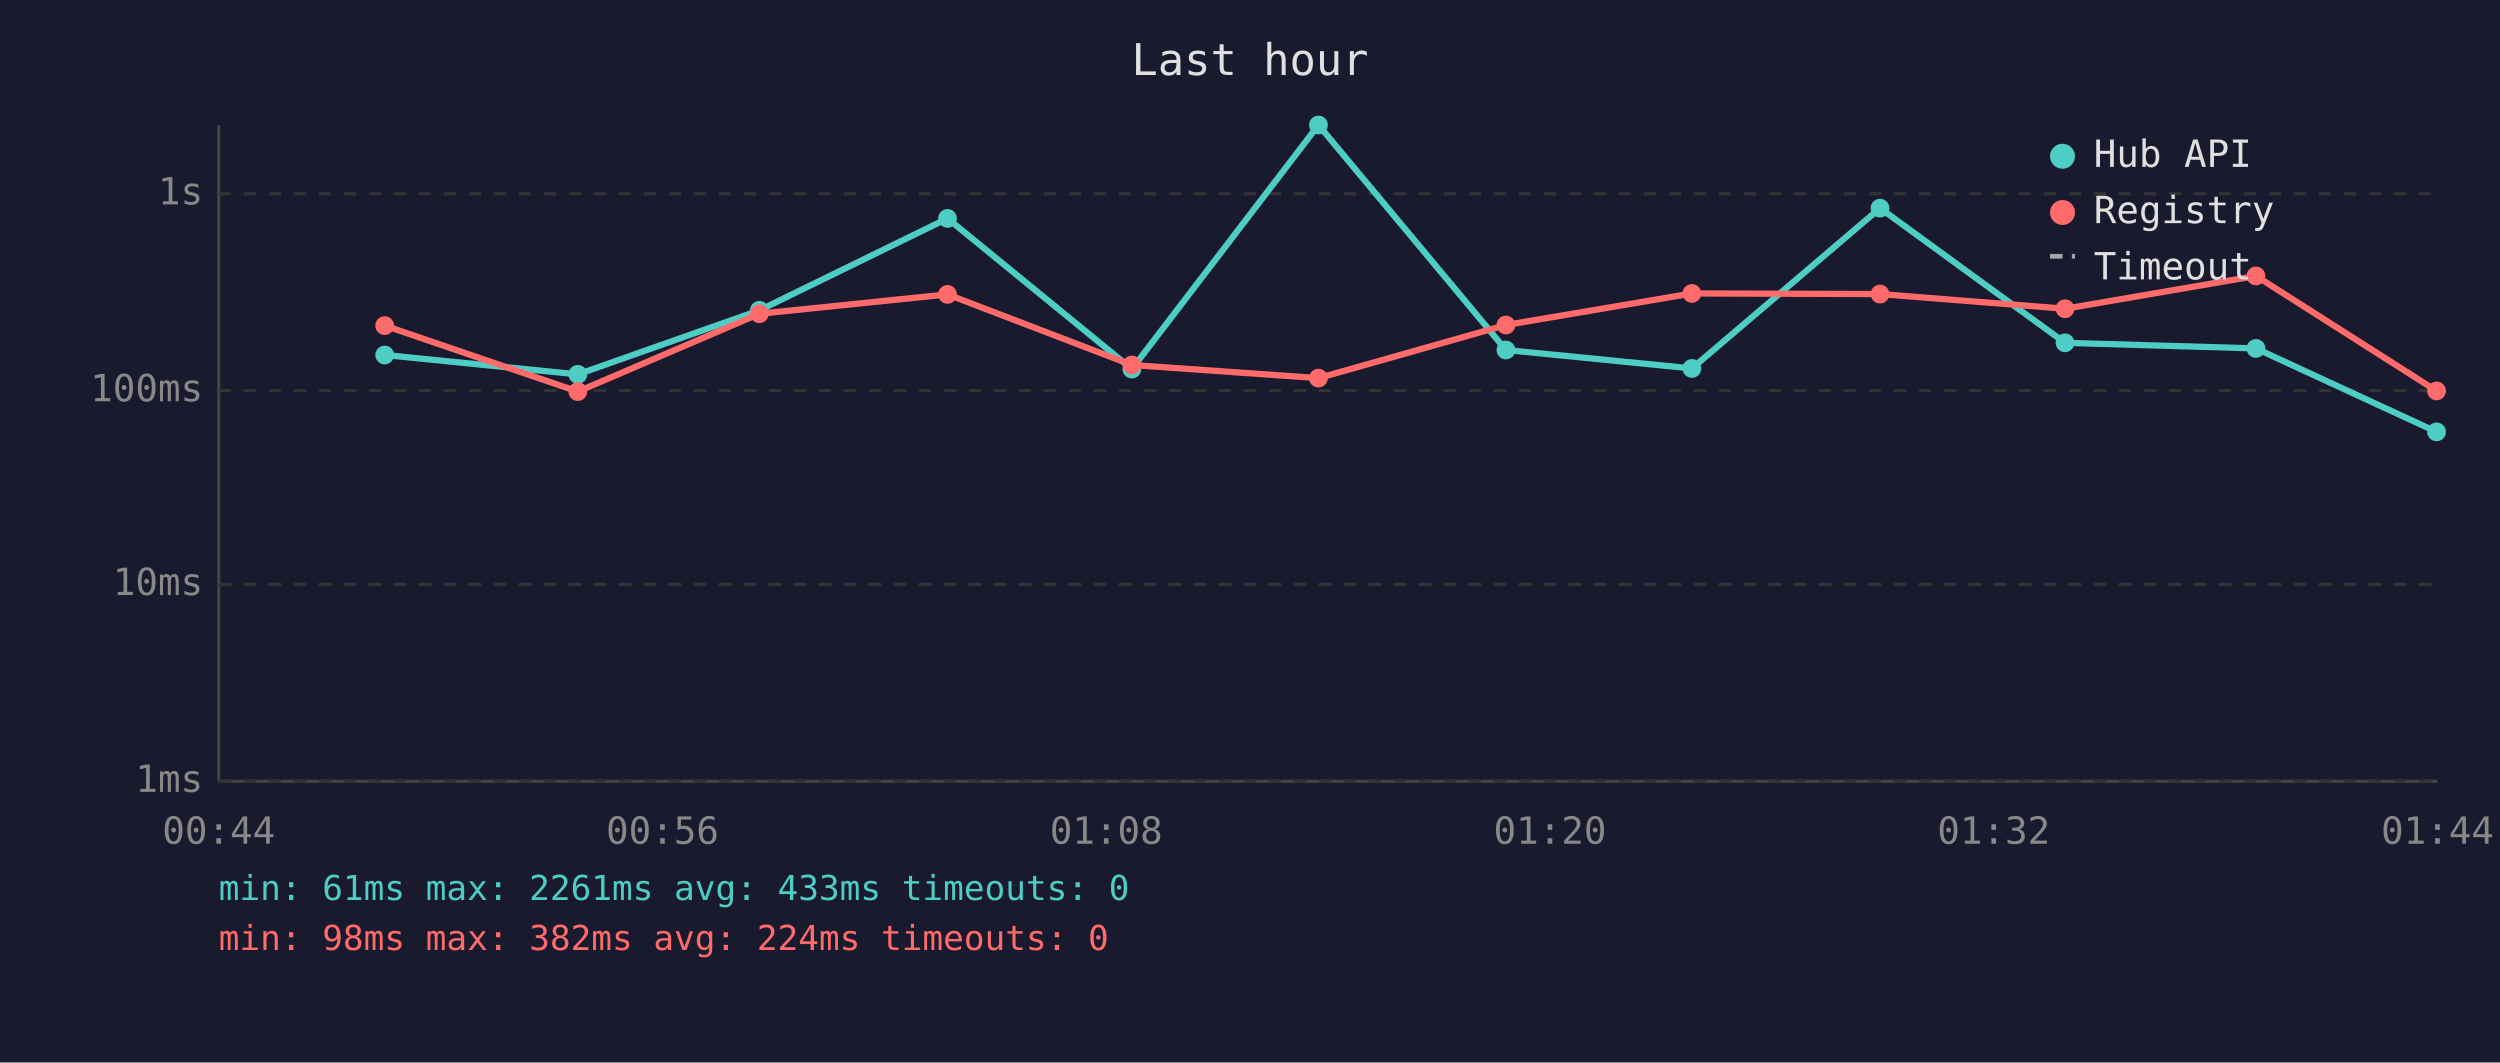
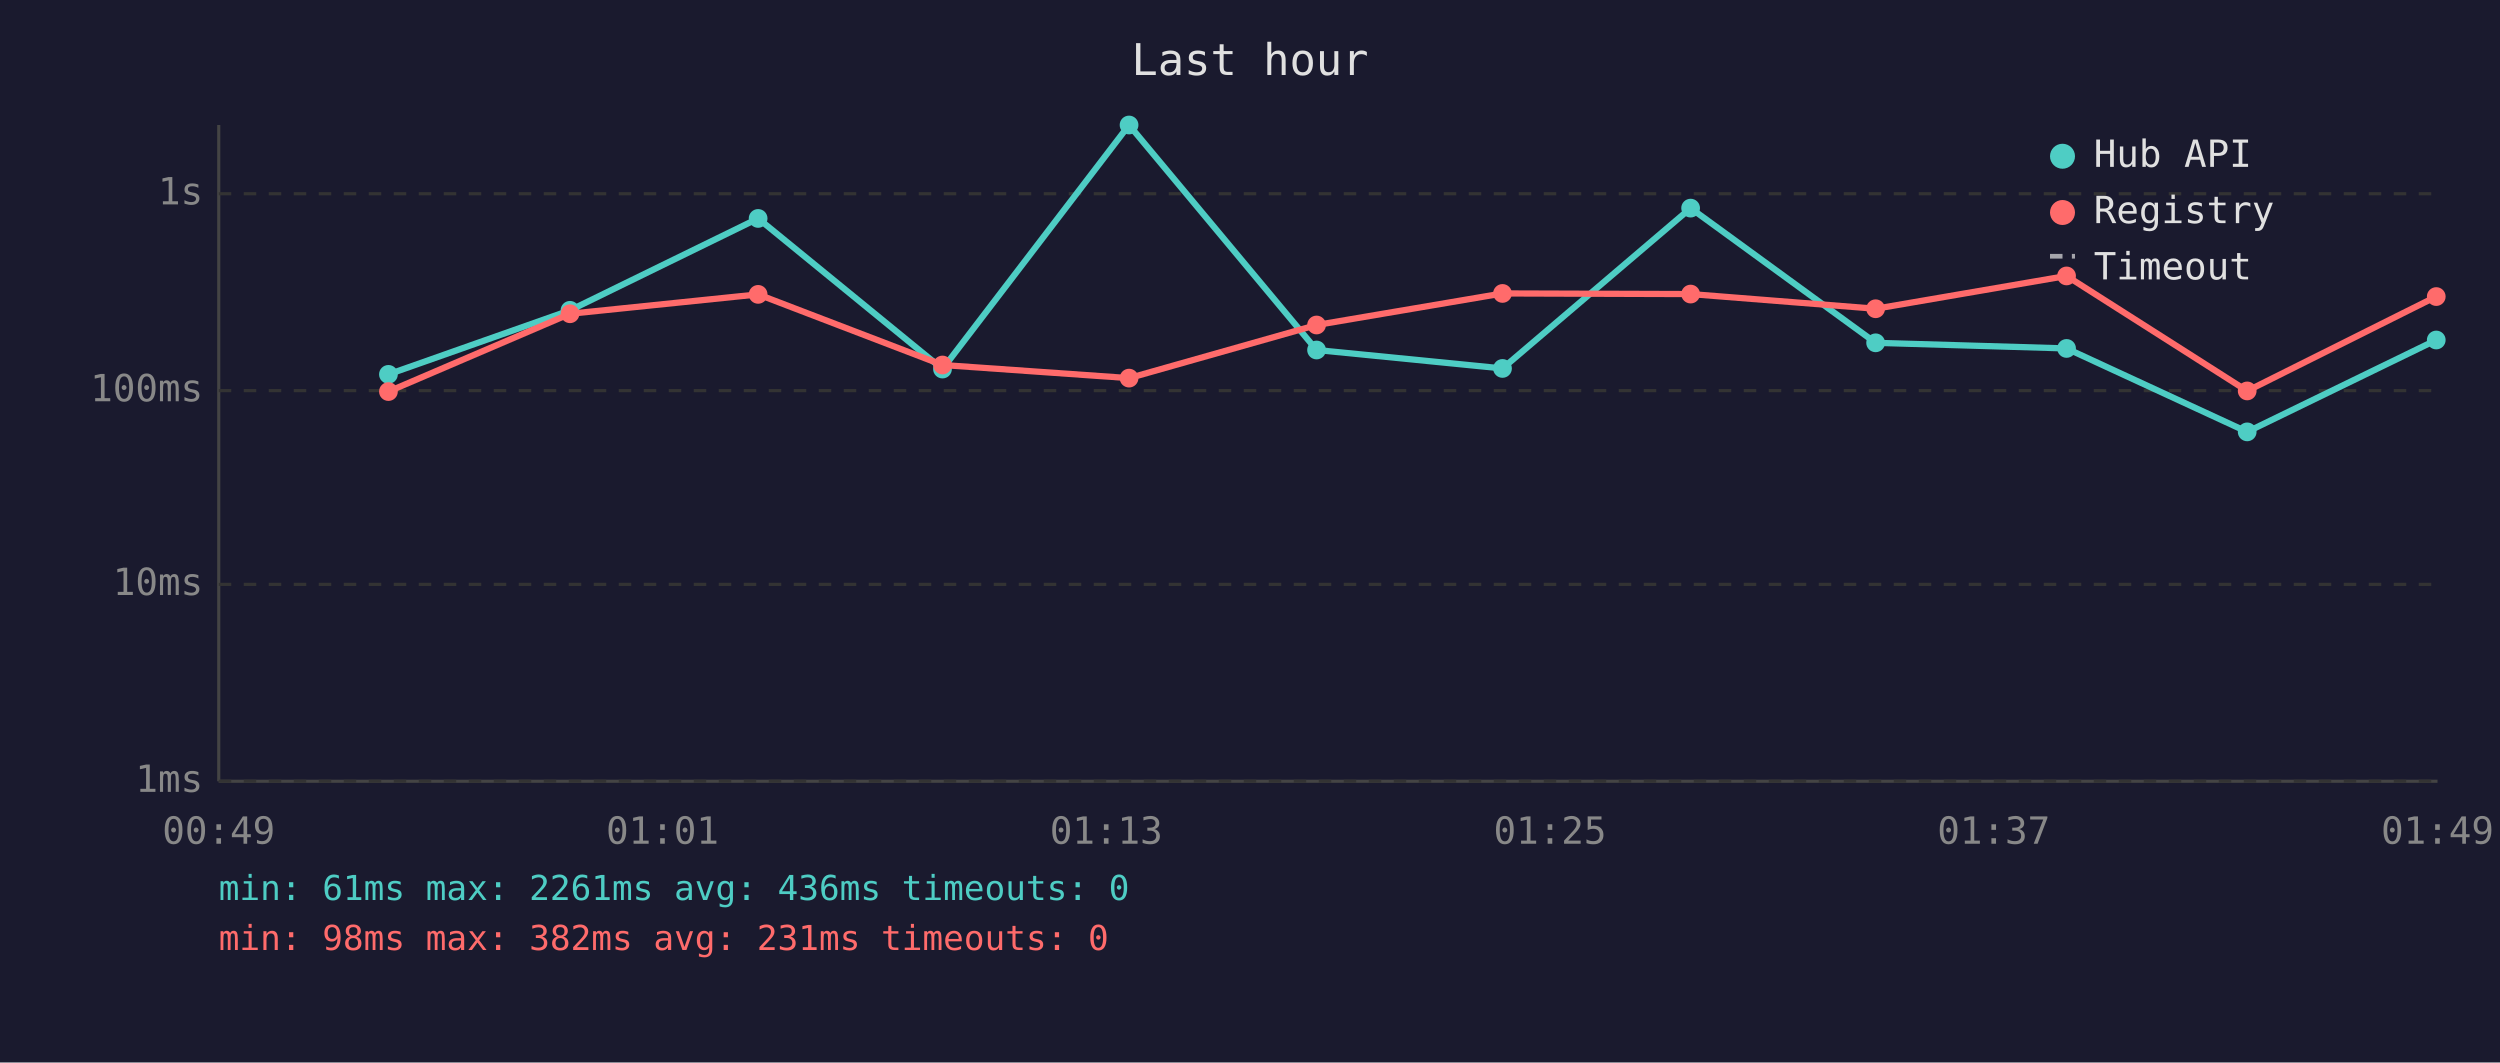
<svg xmlns="http://www.w3.org/2000/svg" viewBox="0 0 800 340" font-family="monospace" font-size="12">
  <rect width="800" height="340" fill="#1a1a2e" />
  <text x="400" y="24" fill="#e0e0e0" font-size="14" text-anchor="middle">Last hour</text>
  <line x1="70" y1="40" x2="70" y2="250" stroke="#444" stroke-width="1" />
  <line x1="70" y1="250" x2="780" y2="250" stroke="#444" stroke-width="1" />
  <line x1="70" y1="250" x2="780" y2="250" stroke="#333" stroke-width="1" stroke-dasharray="4" />
  <text x="65" y="250" fill="#888" text-anchor="end" dominant-baseline="middle">1ms</text>
  <line x1="70" y1="187" x2="780" y2="187" stroke="#333" stroke-width="1" stroke-dasharray="4" />
  <text x="65" y="187" fill="#888" text-anchor="end" dominant-baseline="middle">10ms</text>
  <line x1="70" y1="125" x2="780" y2="125" stroke="#333" stroke-width="1" stroke-dasharray="4" />
  <text x="65" y="125" fill="#888" text-anchor="end" dominant-baseline="middle">100ms</text>
  <line x1="70" y1="62" x2="780" y2="62" stroke="#333" stroke-width="1" stroke-dasharray="4" />
  <text x="65" y="62" fill="#888" text-anchor="end" dominant-baseline="middle">1s</text>
-   <text x="70" y="270" fill="#888" text-anchor="middle">00:44</text>
-   <text x="212" y="270" fill="#888" text-anchor="middle">00:56</text>
-   <text x="354" y="270" fill="#888" text-anchor="middle">01:08</text>
-   <text x="496" y="270" fill="#888" text-anchor="middle">01:20</text>
-   <text x="638" y="270" fill="#888" text-anchor="middle">01:32</text>
-   <text x="780" y="270" fill="#888" text-anchor="middle">01:44</text>
-   <polyline points="123.1,113.6 184.9,119.8 243.0,99.3 303.2,69.9 362.2,118.1 421.9,40.0 481.9,112.0 541.4,117.9 601.6,66.6 660.8,109.7 721.9,111.5 779.7,138.2" fill="none" stroke="#4ecdc4" stroke-width="2" opacity="1" />
-   <circle cx="123.1" cy="113.6" r="3" fill="#4ecdc4" />
-   <circle cx="184.9" cy="119.8" r="3" fill="#4ecdc4" />
-   <circle cx="243.0" cy="99.3" r="3" fill="#4ecdc4" />
-   <circle cx="303.2" cy="69.9" r="3" fill="#4ecdc4" />
-   <circle cx="362.2" cy="118.1" r="3" fill="#4ecdc4" />
-   <circle cx="421.9" cy="40.0" r="3" fill="#4ecdc4" />
-   <circle cx="481.9" cy="112.0" r="3" fill="#4ecdc4" />
-   <circle cx="541.4" cy="117.9" r="3" fill="#4ecdc4" />
-   <circle cx="601.6" cy="66.6" r="3" fill="#4ecdc4" />
-   <circle cx="660.8" cy="109.7" r="3" fill="#4ecdc4" />
-   <circle cx="721.9" cy="111.5" r="3" fill="#4ecdc4" />
-   <circle cx="779.7" cy="138.2" r="3" fill="#4ecdc4" />
-   <polyline points="123.1,104.2 184.9,125.3 243.0,100.4 303.2,94.2 362.2,116.8 421.9,121.0 481.9,104.0 541.4,93.9 601.6,94.1 660.8,98.8 721.9,88.3 779.7,125.1" fill="none" stroke="#ff6b6b" stroke-width="2" opacity="1" />
-   <circle cx="123.1" cy="104.2" r="3" fill="#ff6b6b" />
-   <circle cx="184.9" cy="125.3" r="3" fill="#ff6b6b" />
-   <circle cx="243.0" cy="100.4" r="3" fill="#ff6b6b" />
-   <circle cx="303.2" cy="94.2" r="3" fill="#ff6b6b" />
-   <circle cx="362.2" cy="116.8" r="3" fill="#ff6b6b" />
-   <circle cx="421.9" cy="121.0" r="3" fill="#ff6b6b" />
-   <circle cx="481.9" cy="104.0" r="3" fill="#ff6b6b" />
-   <circle cx="541.4" cy="93.9" r="3" fill="#ff6b6b" />
-   <circle cx="601.6" cy="94.1" r="3" fill="#ff6b6b" />
-   <circle cx="660.8" cy="98.8" r="3" fill="#ff6b6b" />
-   <circle cx="721.9" cy="88.3" r="3" fill="#ff6b6b" />
-   <circle cx="779.7" cy="125.1" r="3" fill="#ff6b6b" />
+   <text x="70" y="270" fill="#888" text-anchor="middle">00:49</text>
+   <text x="212" y="270" fill="#888" text-anchor="middle">01:01</text>
+   <text x="354" y="270" fill="#888" text-anchor="middle">01:13</text>
+   <text x="496" y="270" fill="#888" text-anchor="middle">01:25</text>
+   <text x="638" y="270" fill="#888" text-anchor="middle">01:37</text>
+   <text x="780" y="270" fill="#888" text-anchor="middle">01:49</text>
+   <polyline points="124.3,119.8 182.4,99.3 242.6,69.9 301.6,118.1 361.3,40.0 421.3,112.0 480.8,117.9 541.0,66.6 600.2,109.7 661.3,111.5 719.1,138.2 779.6,108.8" fill="none" stroke="#4ecdc4" stroke-width="2" opacity="1" />
+   <circle cx="124.3" cy="119.8" r="3" fill="#4ecdc4" />
+   <circle cx="182.4" cy="99.3" r="3" fill="#4ecdc4" />
+   <circle cx="242.6" cy="69.9" r="3" fill="#4ecdc4" />
+   <circle cx="301.6" cy="118.1" r="3" fill="#4ecdc4" />
+   <circle cx="361.3" cy="40.0" r="3" fill="#4ecdc4" />
+   <circle cx="421.3" cy="112.0" r="3" fill="#4ecdc4" />
+   <circle cx="480.8" cy="117.9" r="3" fill="#4ecdc4" />
+   <circle cx="541.0" cy="66.6" r="3" fill="#4ecdc4" />
+   <circle cx="600.2" cy="109.7" r="3" fill="#4ecdc4" />
+   <circle cx="661.3" cy="111.5" r="3" fill="#4ecdc4" />
+   <circle cx="719.1" cy="138.2" r="3" fill="#4ecdc4" />
+   <circle cx="779.6" cy="108.8" r="3" fill="#4ecdc4" />
+   <polyline points="124.3,125.3 182.4,100.4 242.6,94.2 301.6,116.8 361.3,121.0 421.3,104.0 480.8,93.9 541.0,94.1 600.2,98.8 661.3,88.3 719.1,125.1 779.6,94.9" fill="none" stroke="#ff6b6b" stroke-width="2" opacity="1" />
+   <circle cx="124.3" cy="125.3" r="3" fill="#ff6b6b" />
+   <circle cx="182.4" cy="100.4" r="3" fill="#ff6b6b" />
+   <circle cx="242.6" cy="94.2" r="3" fill="#ff6b6b" />
+   <circle cx="301.6" cy="116.8" r="3" fill="#ff6b6b" />
+   <circle cx="361.3" cy="121.0" r="3" fill="#ff6b6b" />
+   <circle cx="421.3" cy="104.0" r="3" fill="#ff6b6b" />
+   <circle cx="480.8" cy="93.9" r="3" fill="#ff6b6b" />
+   <circle cx="541.0" cy="94.1" r="3" fill="#ff6b6b" />
+   <circle cx="600.2" cy="98.8" r="3" fill="#ff6b6b" />
+   <circle cx="661.3" cy="88.3" r="3" fill="#ff6b6b" />
+   <circle cx="719.1" cy="125.1" r="3" fill="#ff6b6b" />
+   <circle cx="779.6" cy="94.9" r="3" fill="#ff6b6b" />
  <circle cx="660" cy="50" r="4" fill="#4ecdc4" />
  <text x="670" y="50" fill="#e0e0e0" dominant-baseline="middle">Hub API</text>
  <circle cx="660" cy="68" r="4" fill="#ff6b6b" />
  <text x="670" y="68" fill="#e0e0e0" dominant-baseline="middle">Registry</text>
  <line x1="656" y1="82" x2="664" y2="82" stroke="#e0e0e0" stroke-width="1.5" stroke-dasharray="4,3" opacity="0.7" />
  <text x="670" y="86" fill="#e0e0e0" dominant-baseline="middle">Timeout</text>
-   <text x="70" y="288" fill="#4ecdc4" font-size="11">min: 61ms  max: 2261ms  avg: 433ms  timeouts: 0</text>
-   <text x="70" y="304" fill="#ff6b6b" font-size="11">min: 98ms  max: 382ms  avg: 224ms  timeouts: 0</text>
+   <text x="70" y="288" fill="#4ecdc4" font-size="11">min: 61ms  max: 2261ms  avg: 436ms  timeouts: 0</text>
+   <text x="70" y="304" fill="#ff6b6b" font-size="11">min: 98ms  max: 382ms  avg: 231ms  timeouts: 0</text>
</svg>
